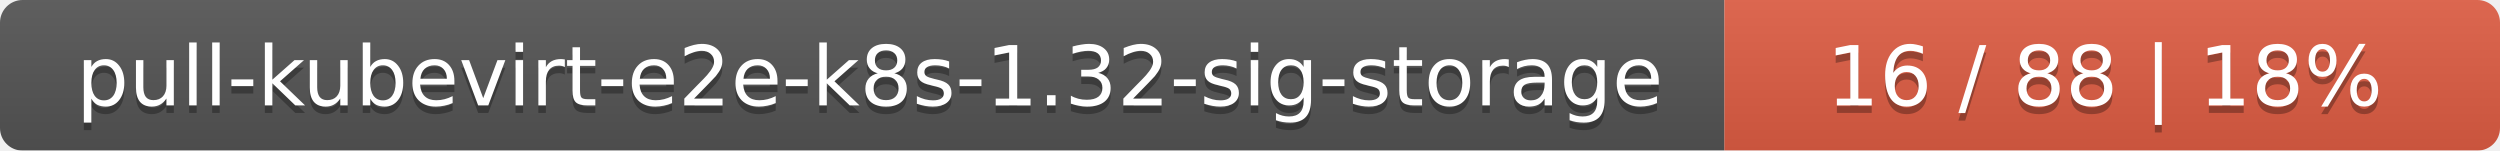
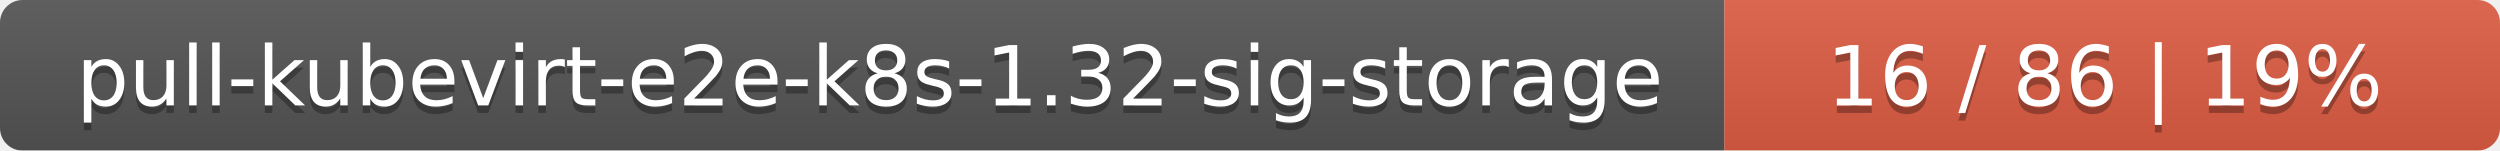
<svg xmlns="http://www.w3.org/2000/svg" width="332" height="20">
  <linearGradient id="smooth" x2="0" y2="100%">
    <stop offset="0" stop-color="#bbb" stop-opacity=".1" />
    <stop offset="1" stop-opacity=".1" />
  </linearGradient>
  <mask id="round">
    <rect width="332" height="20" rx="3" fill="#fff" />
  </mask>
  <g mask="url(#round)">
    <rect width="229" height="20" fill="#555" />
    <rect x="229" width="103" height="20" fill="#e05d44" />
    <rect width="332" height="20" fill="url(#smooth)" />
  </g>
  <g fill="#fff" text-anchor="middle" font-family="DejaVu Sans,Verdana,Geneva,sans-serif" font-size="11">
    <text x="115.5" y="15" fill="#010101" fill-opacity=".3">pull-kubevirt-e2e-k8s-1.32-sig-storage</text>
    <text x="115.5" y="14">pull-kubevirt-e2e-k8s-1.32-sig-storage</text>
-     <text x="279.5" y="15" fill="#010101" fill-opacity=".3">16 / 88    |    18%</text>
-     <text x="279.5" y="14">16 / 88    |    18%</text>
+     <text x="279.5" y="15" fill="#010101" fill-opacity=".3">16 / 86    |    19%</text>
+     <text x="279.5" y="14">16 / 86    |    19%</text>
  </g>
</svg>
